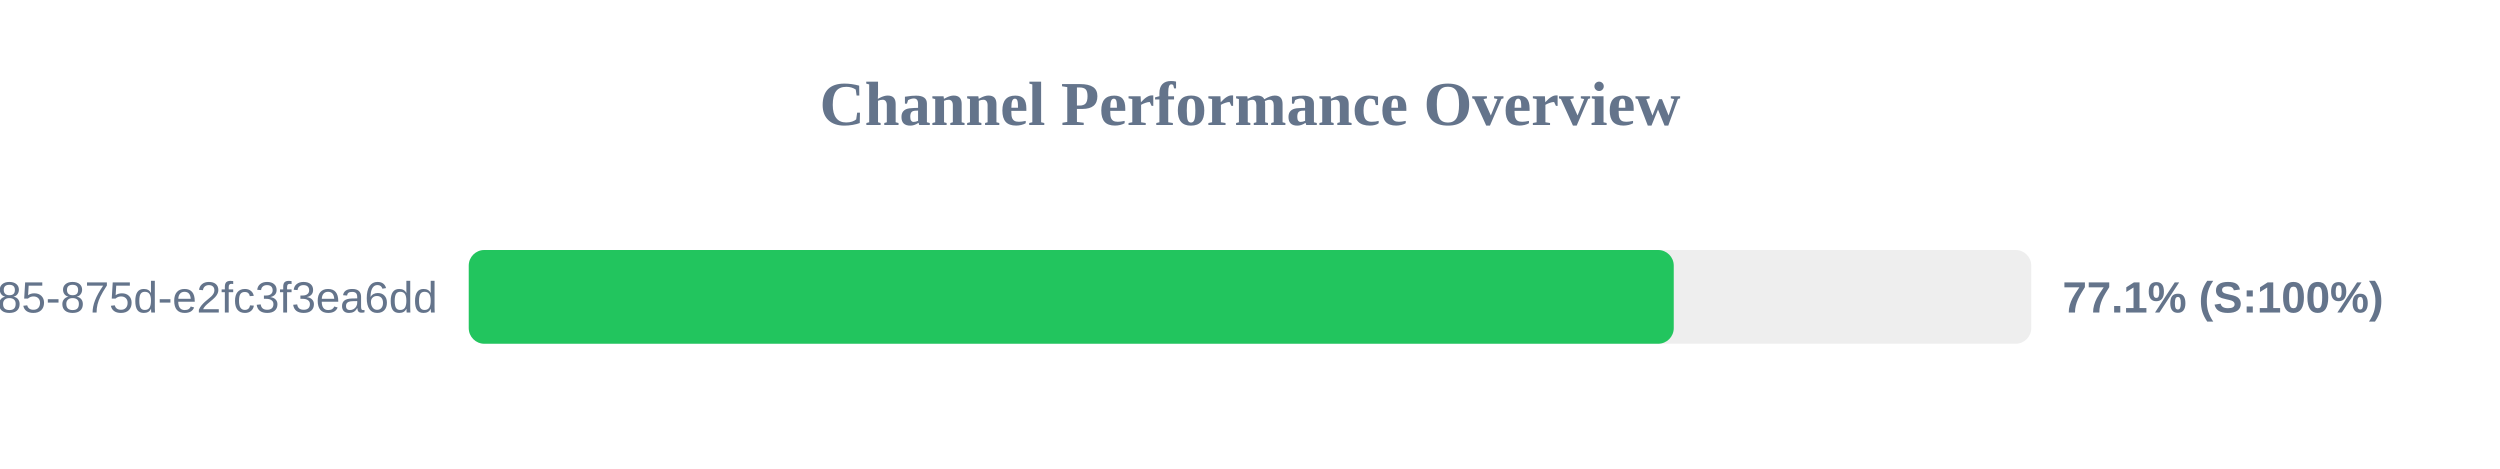
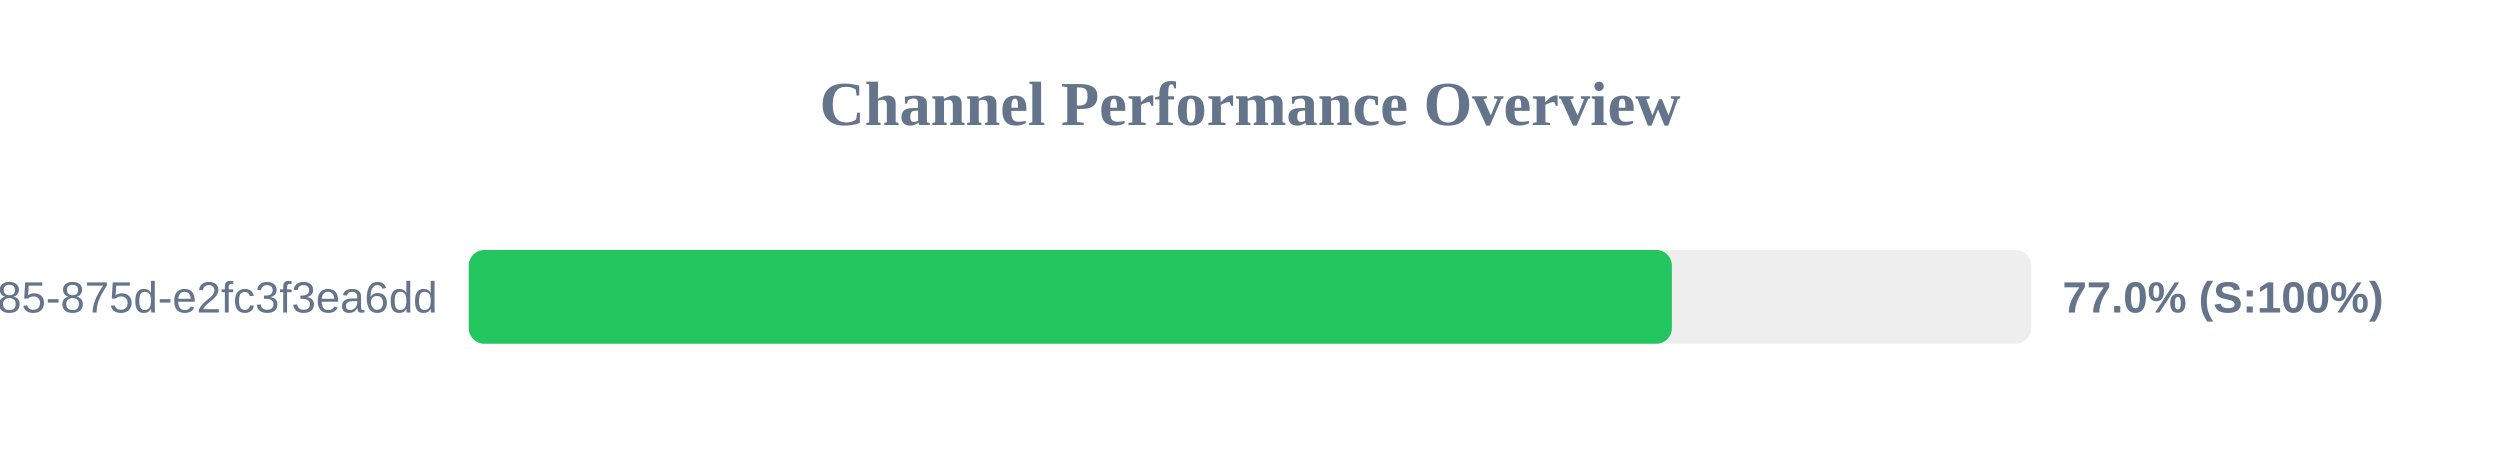
<svg xmlns="http://www.w3.org/2000/svg" width="800" height="150" version="1.1">
  <style>
        .row { font: 14px Arial; fill: #64748b; }
        .score { font: bold 14px Arial; fill: #64748b; }
    </style>
  <text x="400" y="40" text-anchor="middle" font-size="20px" font-weight="bold" fill="#64748b">Channel Performance Overview</text>
  <rect x="150" y="80" width="500" height="30" fill="#eee" rx="5" />
-   <rect x="150" y="80" width="385.6" height="30" fill="#22c55e" rx="5" />
+   <rect x="150" y="80" width="385.0" height="30" fill="#22c55e" rx="5" />
  <text x="140" y="100" text-anchor="end" class="row">?uuid=1045aedf-053c-4585-875d-e2fc3f3ea6dd</text>
-   <text x="660" y="100" text-anchor="start" class="score">77.1% (S:100%)</text>
+   <text x="660" y="100" text-anchor="start" class="score">77.0% (S:100%)</text>
</svg>
